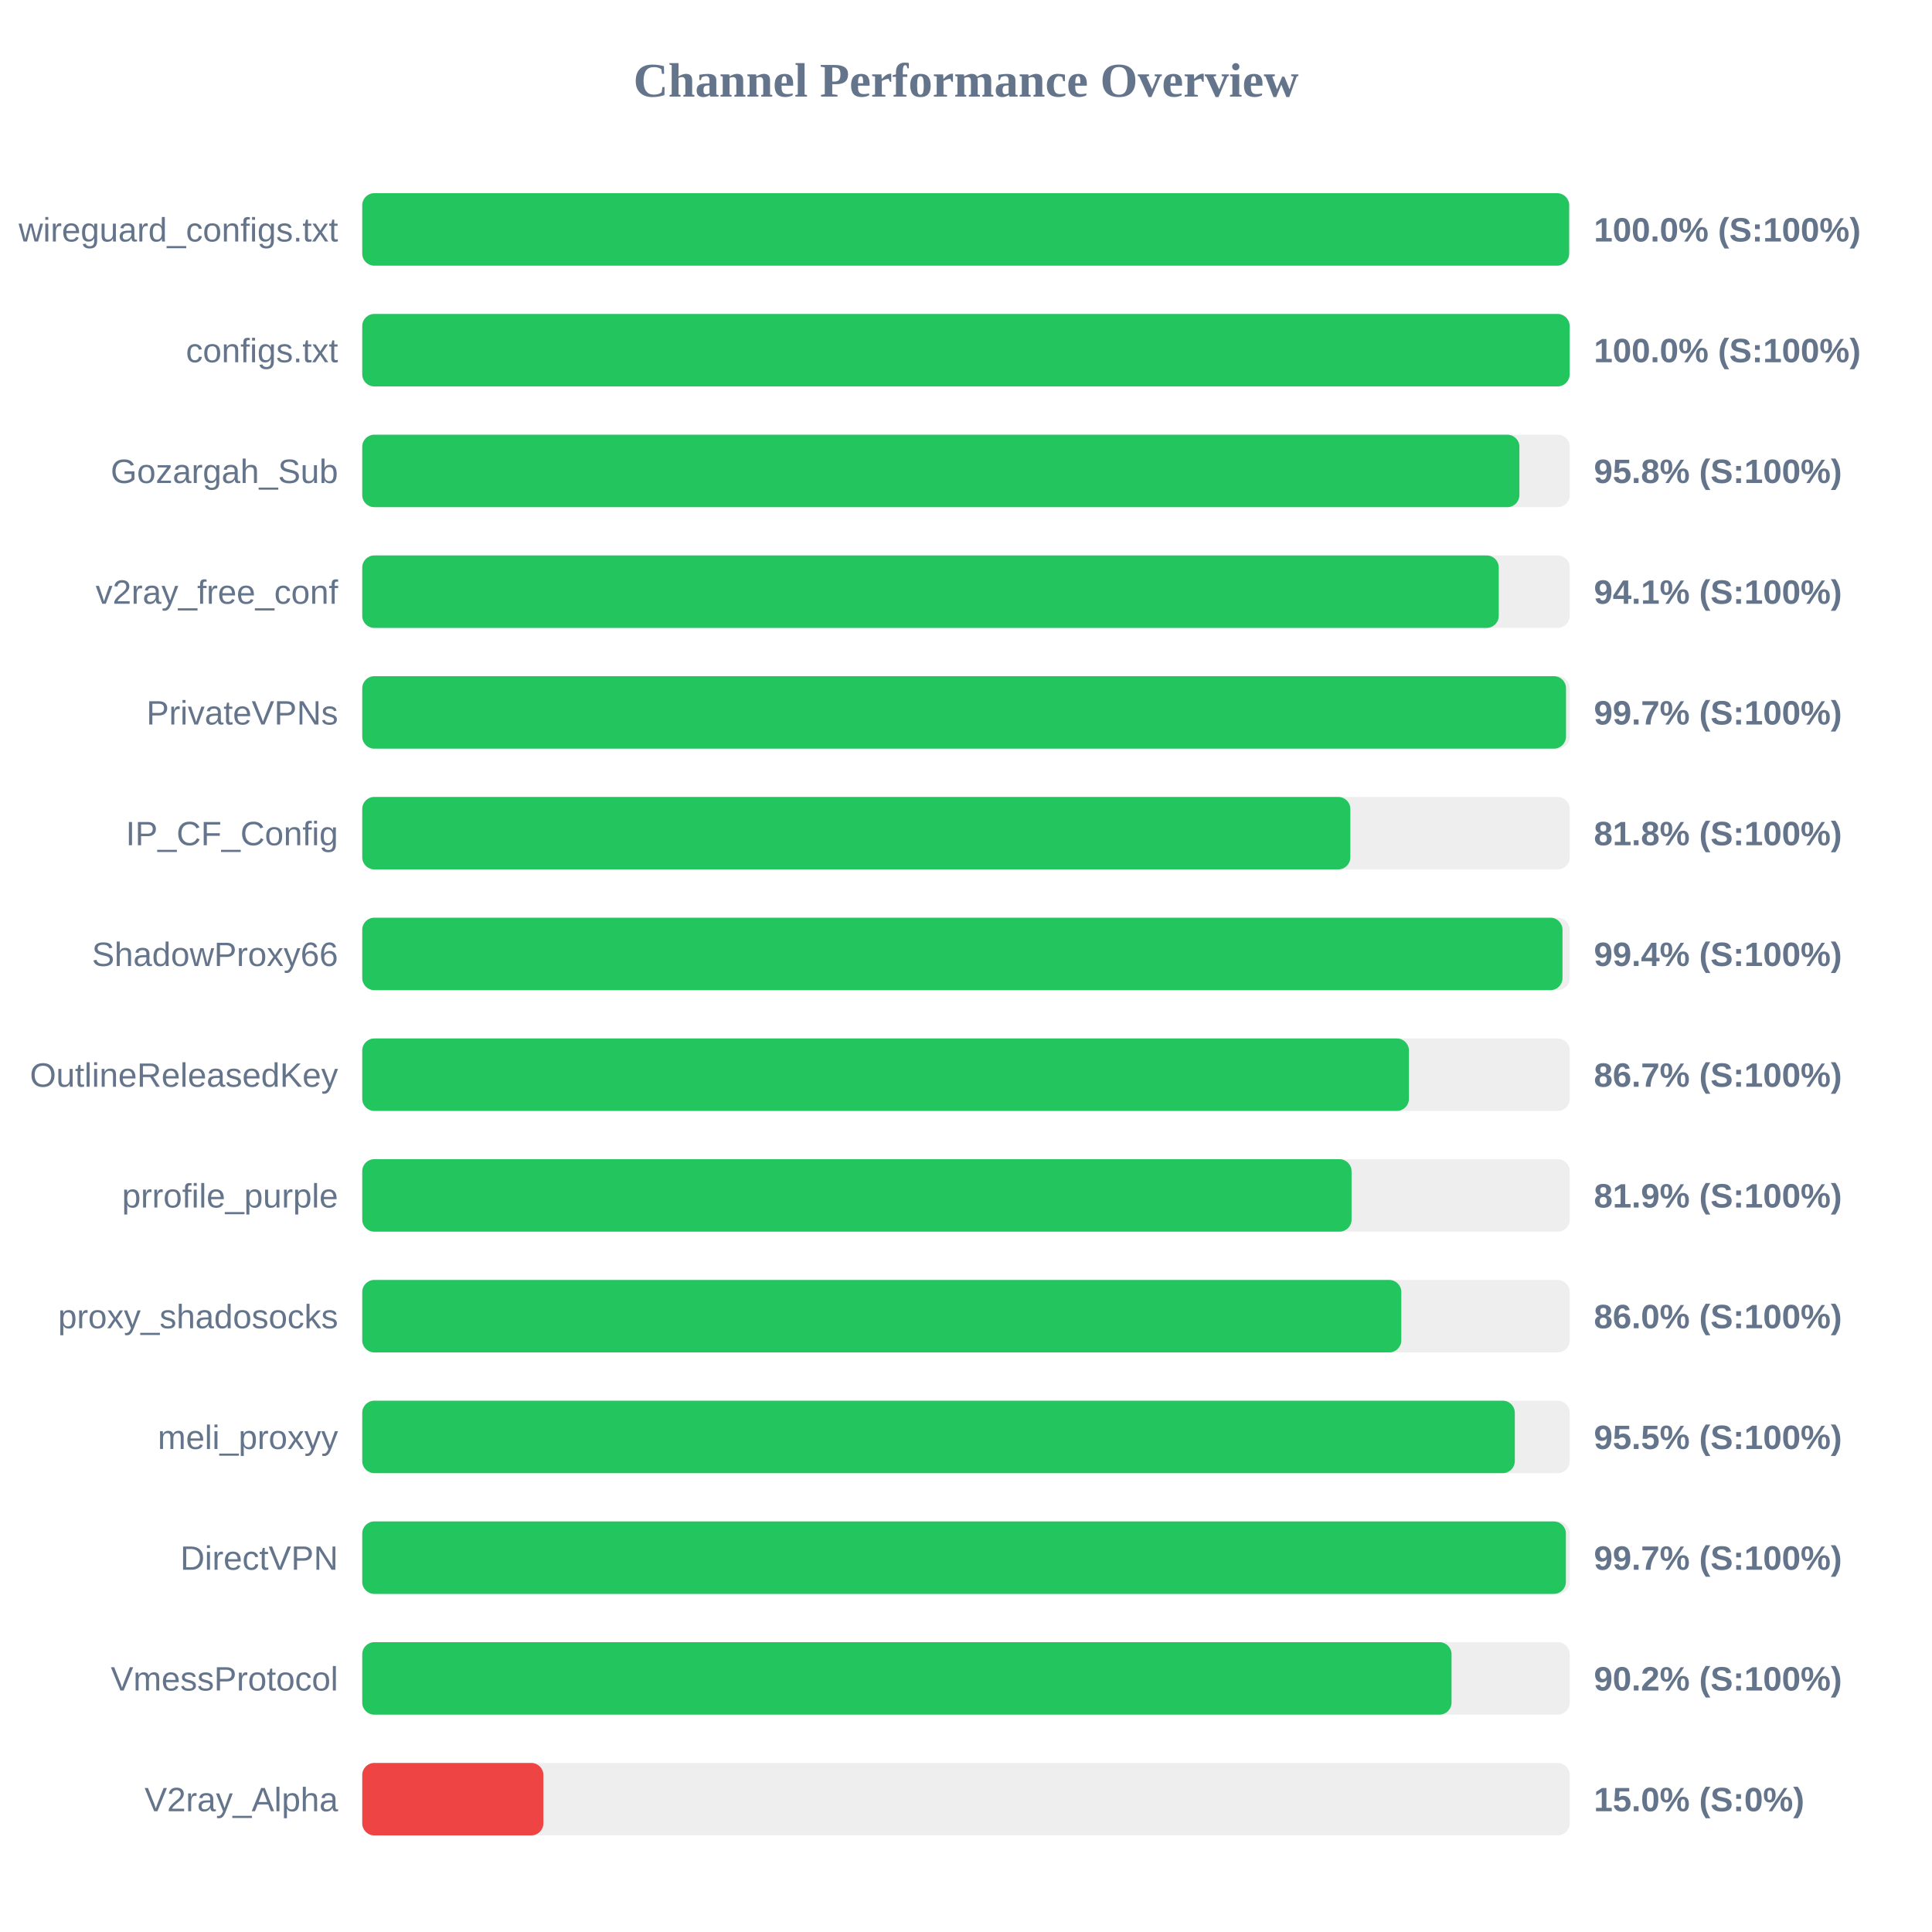
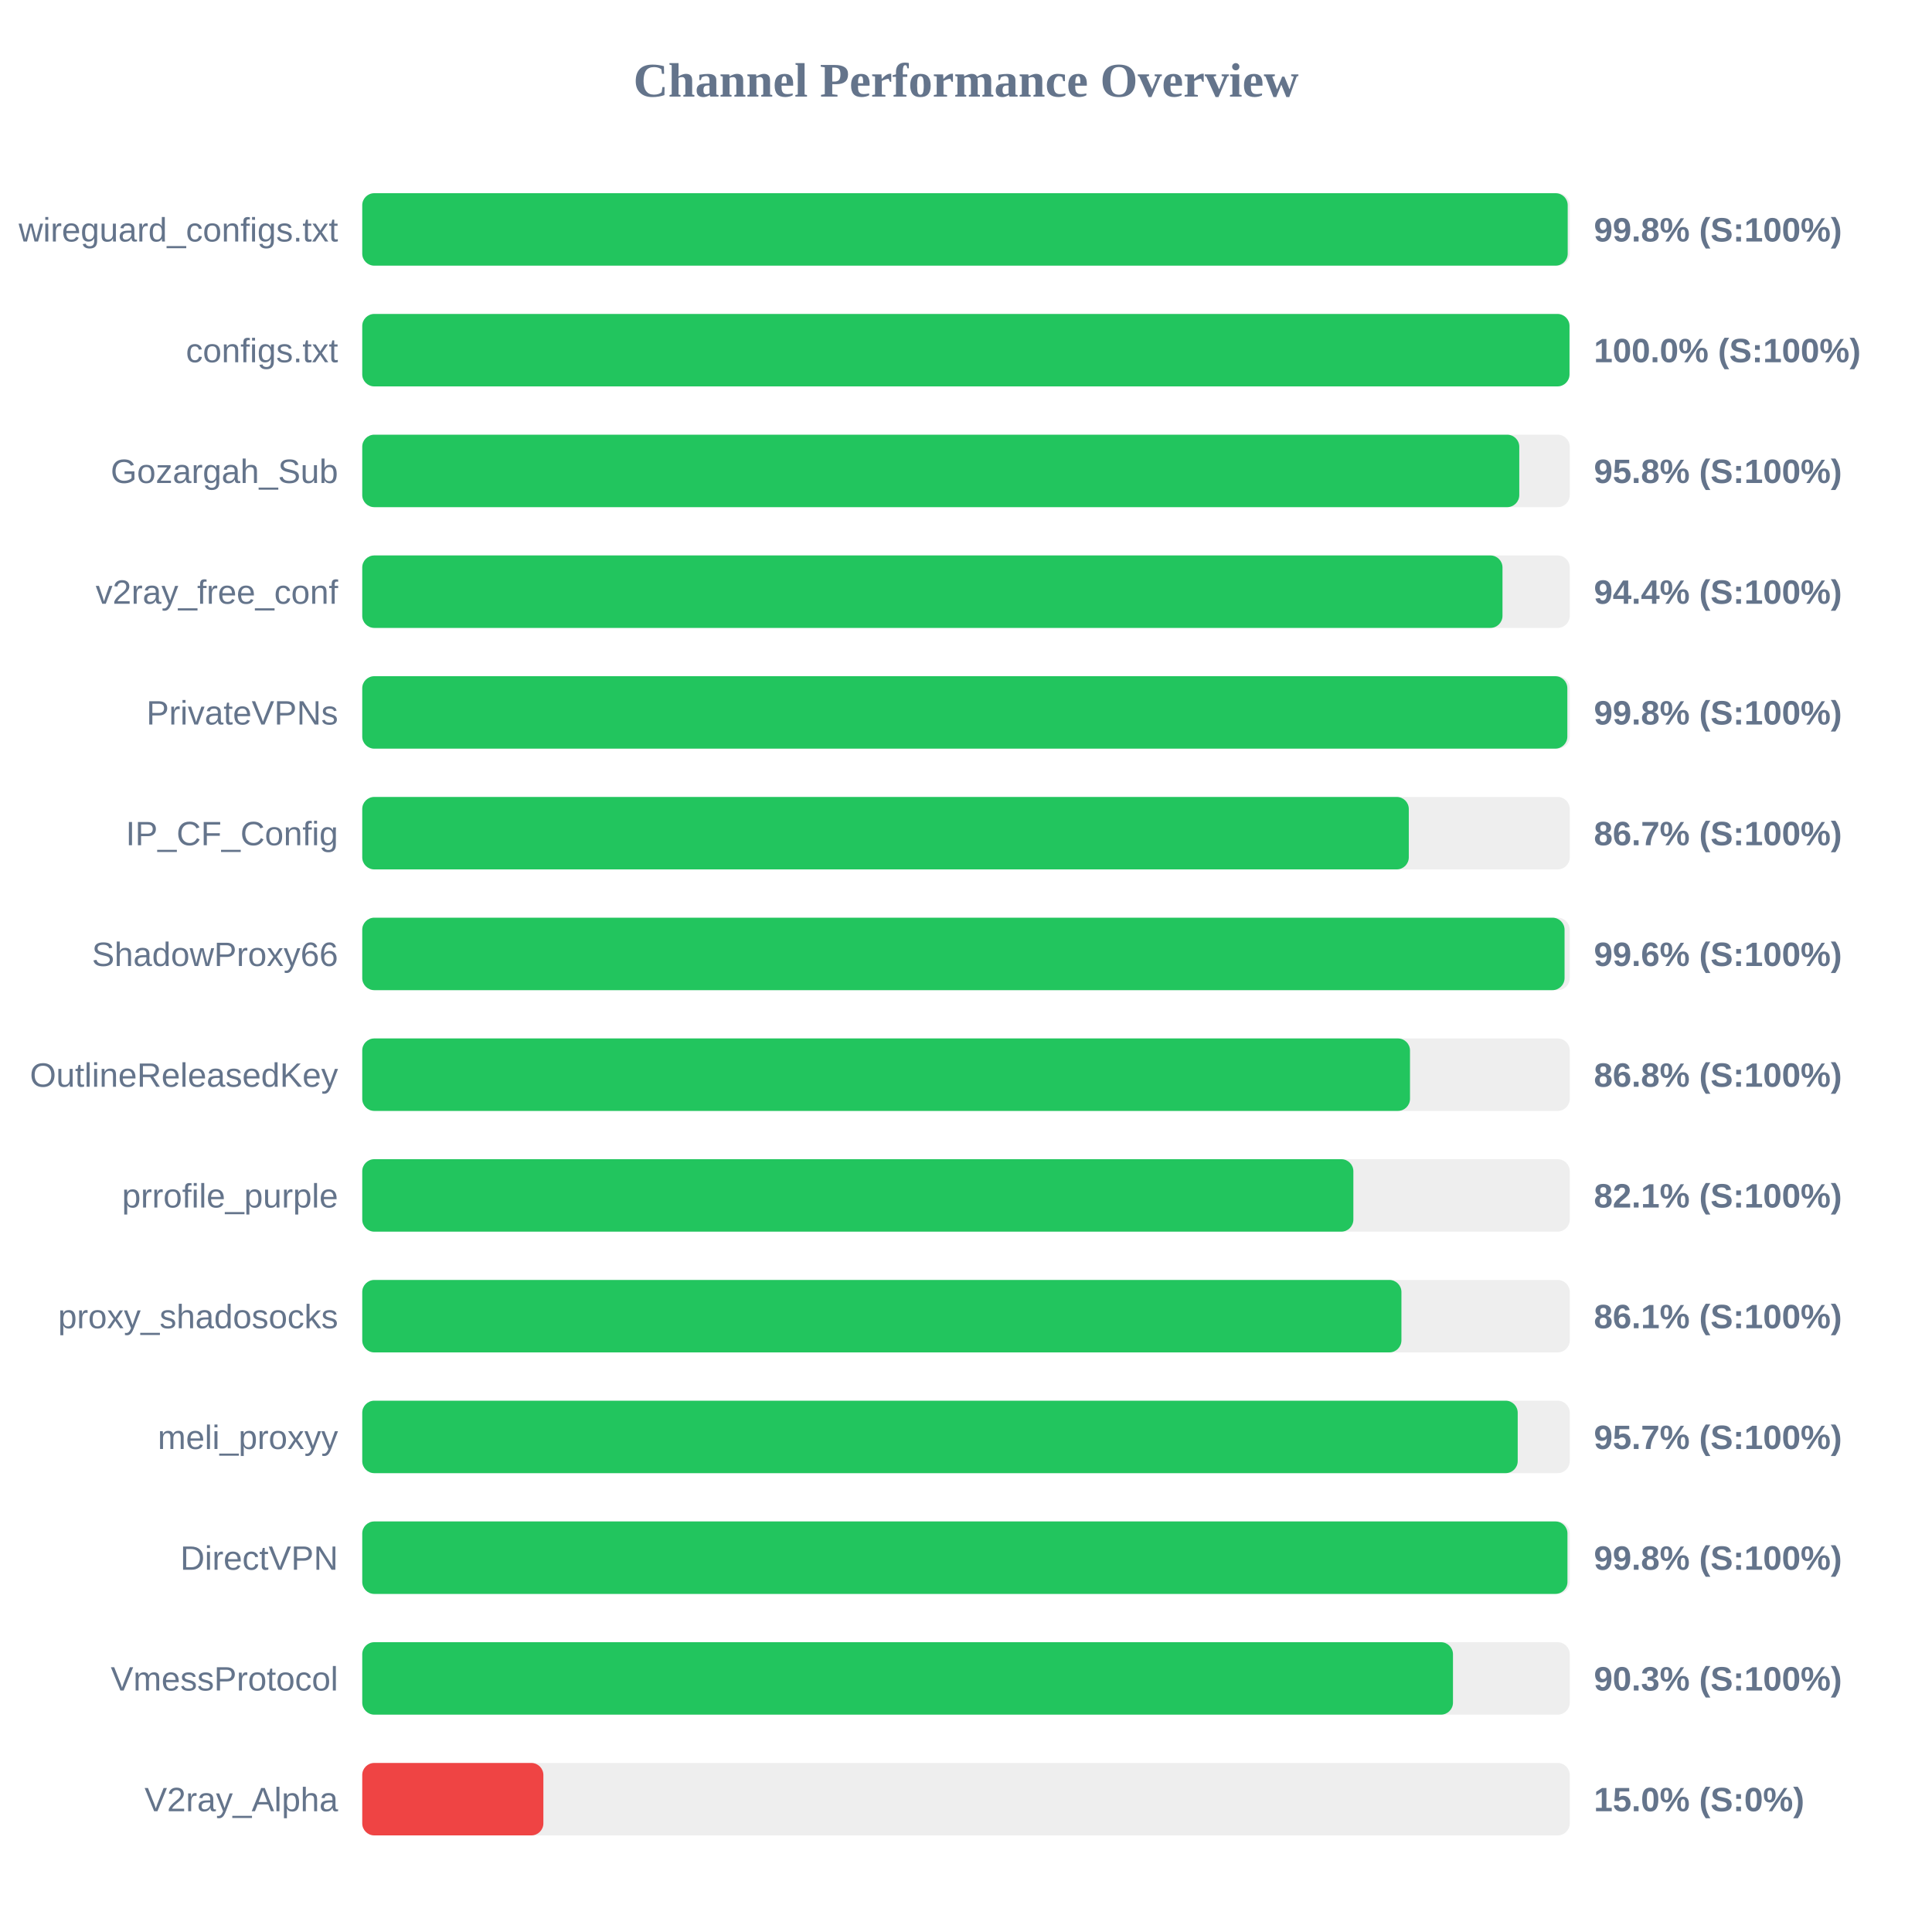
<svg xmlns="http://www.w3.org/2000/svg" width="800" height="800" version="1.1">
  <style>
        .row { font: 14px Arial; fill: #64748b; }
        .score { font: bold 14px Arial; fill: #64748b; }
    </style>
  <text x="400" y="40" text-anchor="middle" font-size="20px" font-weight="bold" fill="#64748b">Channel Performance Overview</text>
  <rect x="150" y="80" width="500" height="30" fill="#eee" rx="5" />
-   <rect x="150" y="80" width="499.75" height="30" fill="#22c55e" rx="5" />
+   <rect x="150" y="80" width="499.15" height="30" fill="#22c55e" rx="5" />
  <text x="140" y="100" text-anchor="end" class="row">wireguard_configs.txt</text>
-   <text x="660" y="100" text-anchor="start" class="score">100.0% (S:100%)</text>
+   <text x="660" y="100" text-anchor="start" class="score">99.8% (S:100%)</text>
  <rect x="150" y="130" width="500" height="30" fill="#eee" rx="5" />
-   <rect x="150" y="130" width="499.95" height="30" fill="#22c55e" rx="5" />
+   <rect x="150" y="130" width="499.9" height="30" fill="#22c55e" rx="5" />
  <text x="140" y="150" text-anchor="end" class="row">configs.txt</text>
  <text x="660" y="150" text-anchor="start" class="score">100.0% (S:100%)</text>
  <rect x="150" y="180" width="500" height="30" fill="#eee" rx="5" />
-   <rect x="150" y="180" width="479.15" height="30" fill="#22c55e" rx="5" />
+   <rect x="150" y="180" width="479.1" height="30" fill="#22c55e" rx="5" />
  <text x="140" y="200" text-anchor="end" class="row">Gozargah_Sub</text>
  <text x="660" y="200" text-anchor="start" class="score">95.8% (S:100%)</text>
  <rect x="150" y="230" width="500" height="30" fill="#eee" rx="5" />
-   <rect x="150" y="230" width="470.6" height="30" fill="#22c55e" rx="5" />
+   <rect x="150" y="230" width="472.15" height="30" fill="#22c55e" rx="5" />
  <text x="140" y="250" text-anchor="end" class="row">v2ray_free_conf</text>
-   <text x="660" y="250" text-anchor="start" class="score">94.1% (S:100%)</text>
+   <text x="660" y="250" text-anchor="start" class="score">94.4% (S:100%)</text>
  <rect x="150" y="280" width="500" height="30" fill="#eee" rx="5" />
-   <rect x="150" y="280" width="498.45" height="30" fill="#22c55e" rx="5" />
+   <rect x="150" y="280" width="499.0" height="30" fill="#22c55e" rx="5" />
  <text x="140" y="300" text-anchor="end" class="row">PrivateVPNs</text>
-   <text x="660" y="300" text-anchor="start" class="score">99.7% (S:100%)</text>
+   <text x="660" y="300" text-anchor="start" class="score">99.8% (S:100%)</text>
  <rect x="150" y="330" width="500" height="30" fill="#eee" rx="5" />
-   <rect x="150" y="330" width="409.15" height="30" fill="#22c55e" rx="5" />
+   <rect x="150" y="330" width="433.35" height="30" fill="#22c55e" rx="5" />
  <text x="140" y="350" text-anchor="end" class="row">IP_CF_Config</text>
-   <text x="660" y="350" text-anchor="start" class="score">81.8% (S:100%)</text>
+   <text x="660" y="350" text-anchor="start" class="score">86.7% (S:100%)</text>
  <rect x="150" y="380" width="500" height="30" fill="#eee" rx="5" />
-   <rect x="150" y="380" width="497.0" height="30" fill="#22c55e" rx="5" />
+   <rect x="150" y="380" width="497.85" height="30" fill="#22c55e" rx="5" />
  <text x="140" y="400" text-anchor="end" class="row">ShadowProxy66</text>
-   <text x="660" y="400" text-anchor="start" class="score">99.4% (S:100%)</text>
+   <text x="660" y="400" text-anchor="start" class="score">99.6% (S:100%)</text>
  <rect x="150" y="430" width="500" height="30" fill="#eee" rx="5" />
-   <rect x="150" y="430" width="433.4" height="30" fill="#22c55e" rx="5" />
+   <rect x="150" y="430" width="433.85" height="30" fill="#22c55e" rx="5" />
  <text x="140" y="450" text-anchor="end" class="row">OutlineReleasedKey</text>
-   <text x="660" y="450" text-anchor="start" class="score">86.7% (S:100%)</text>
+   <text x="660" y="450" text-anchor="start" class="score">86.8% (S:100%)</text>
  <rect x="150" y="480" width="500" height="30" fill="#eee" rx="5" />
-   <rect x="150" y="480" width="409.65" height="30" fill="#22c55e" rx="5" />
+   <rect x="150" y="480" width="410.4" height="30" fill="#22c55e" rx="5" />
  <text x="140" y="500" text-anchor="end" class="row">prrofile_purple</text>
-   <text x="660" y="500" text-anchor="start" class="score">81.9% (S:100%)</text>
+   <text x="660" y="500" text-anchor="start" class="score">82.1% (S:100%)</text>
  <rect x="150" y="530" width="500" height="30" fill="#eee" rx="5" />
-   <rect x="150" y="530" width="430.25" height="30" fill="#22c55e" rx="5" />
+   <rect x="150" y="530" width="430.3" height="30" fill="#22c55e" rx="5" />
  <text x="140" y="550" text-anchor="end" class="row">proxy_shadosocks</text>
-   <text x="660" y="550" text-anchor="start" class="score">86.0% (S:100%)</text>
+   <text x="660" y="550" text-anchor="start" class="score">86.1% (S:100%)</text>
  <rect x="150" y="580" width="500" height="30" fill="#eee" rx="5" />
-   <rect x="150" y="580" width="477.25" height="30" fill="#22c55e" rx="5" />
+   <rect x="150" y="580" width="478.45" height="30" fill="#22c55e" rx="5" />
  <text x="140" y="600" text-anchor="end" class="row">meli_proxyy</text>
-   <text x="660" y="600" text-anchor="start" class="score">95.5% (S:100%)</text>
+   <text x="660" y="600" text-anchor="start" class="score">95.7% (S:100%)</text>
  <rect x="150" y="630" width="500" height="30" fill="#eee" rx="5" />
-   <rect x="150" y="630" width="498.4" height="30" fill="#22c55e" rx="5" />
+   <rect x="150" y="630" width="499.05" height="30" fill="#22c55e" rx="5" />
  <text x="140" y="650" text-anchor="end" class="row">DirectVPN</text>
-   <text x="660" y="650" text-anchor="start" class="score">99.7% (S:100%)</text>
+   <text x="660" y="650" text-anchor="start" class="score">99.8% (S:100%)</text>
  <rect x="150" y="680" width="500" height="30" fill="#eee" rx="5" />
-   <rect x="150" y="680" width="451.05" height="30" fill="#22c55e" rx="5" />
+   <rect x="150" y="680" width="451.65" height="30" fill="#22c55e" rx="5" />
  <text x="140" y="700" text-anchor="end" class="row">VmessProtocol</text>
-   <text x="660" y="700" text-anchor="start" class="score">90.2% (S:100%)</text>
+   <text x="660" y="700" text-anchor="start" class="score">90.3% (S:100%)</text>
  <rect x="150" y="730" width="500" height="30" fill="#eee" rx="5" />
  <rect x="150" y="730" width="75.0" height="30" fill="#ef4444" rx="5" />
  <text x="140" y="750" text-anchor="end" class="row">V2ray_Alpha</text>
  <text x="660" y="750" text-anchor="start" class="score">15.0% (S:0%)</text>
</svg>
